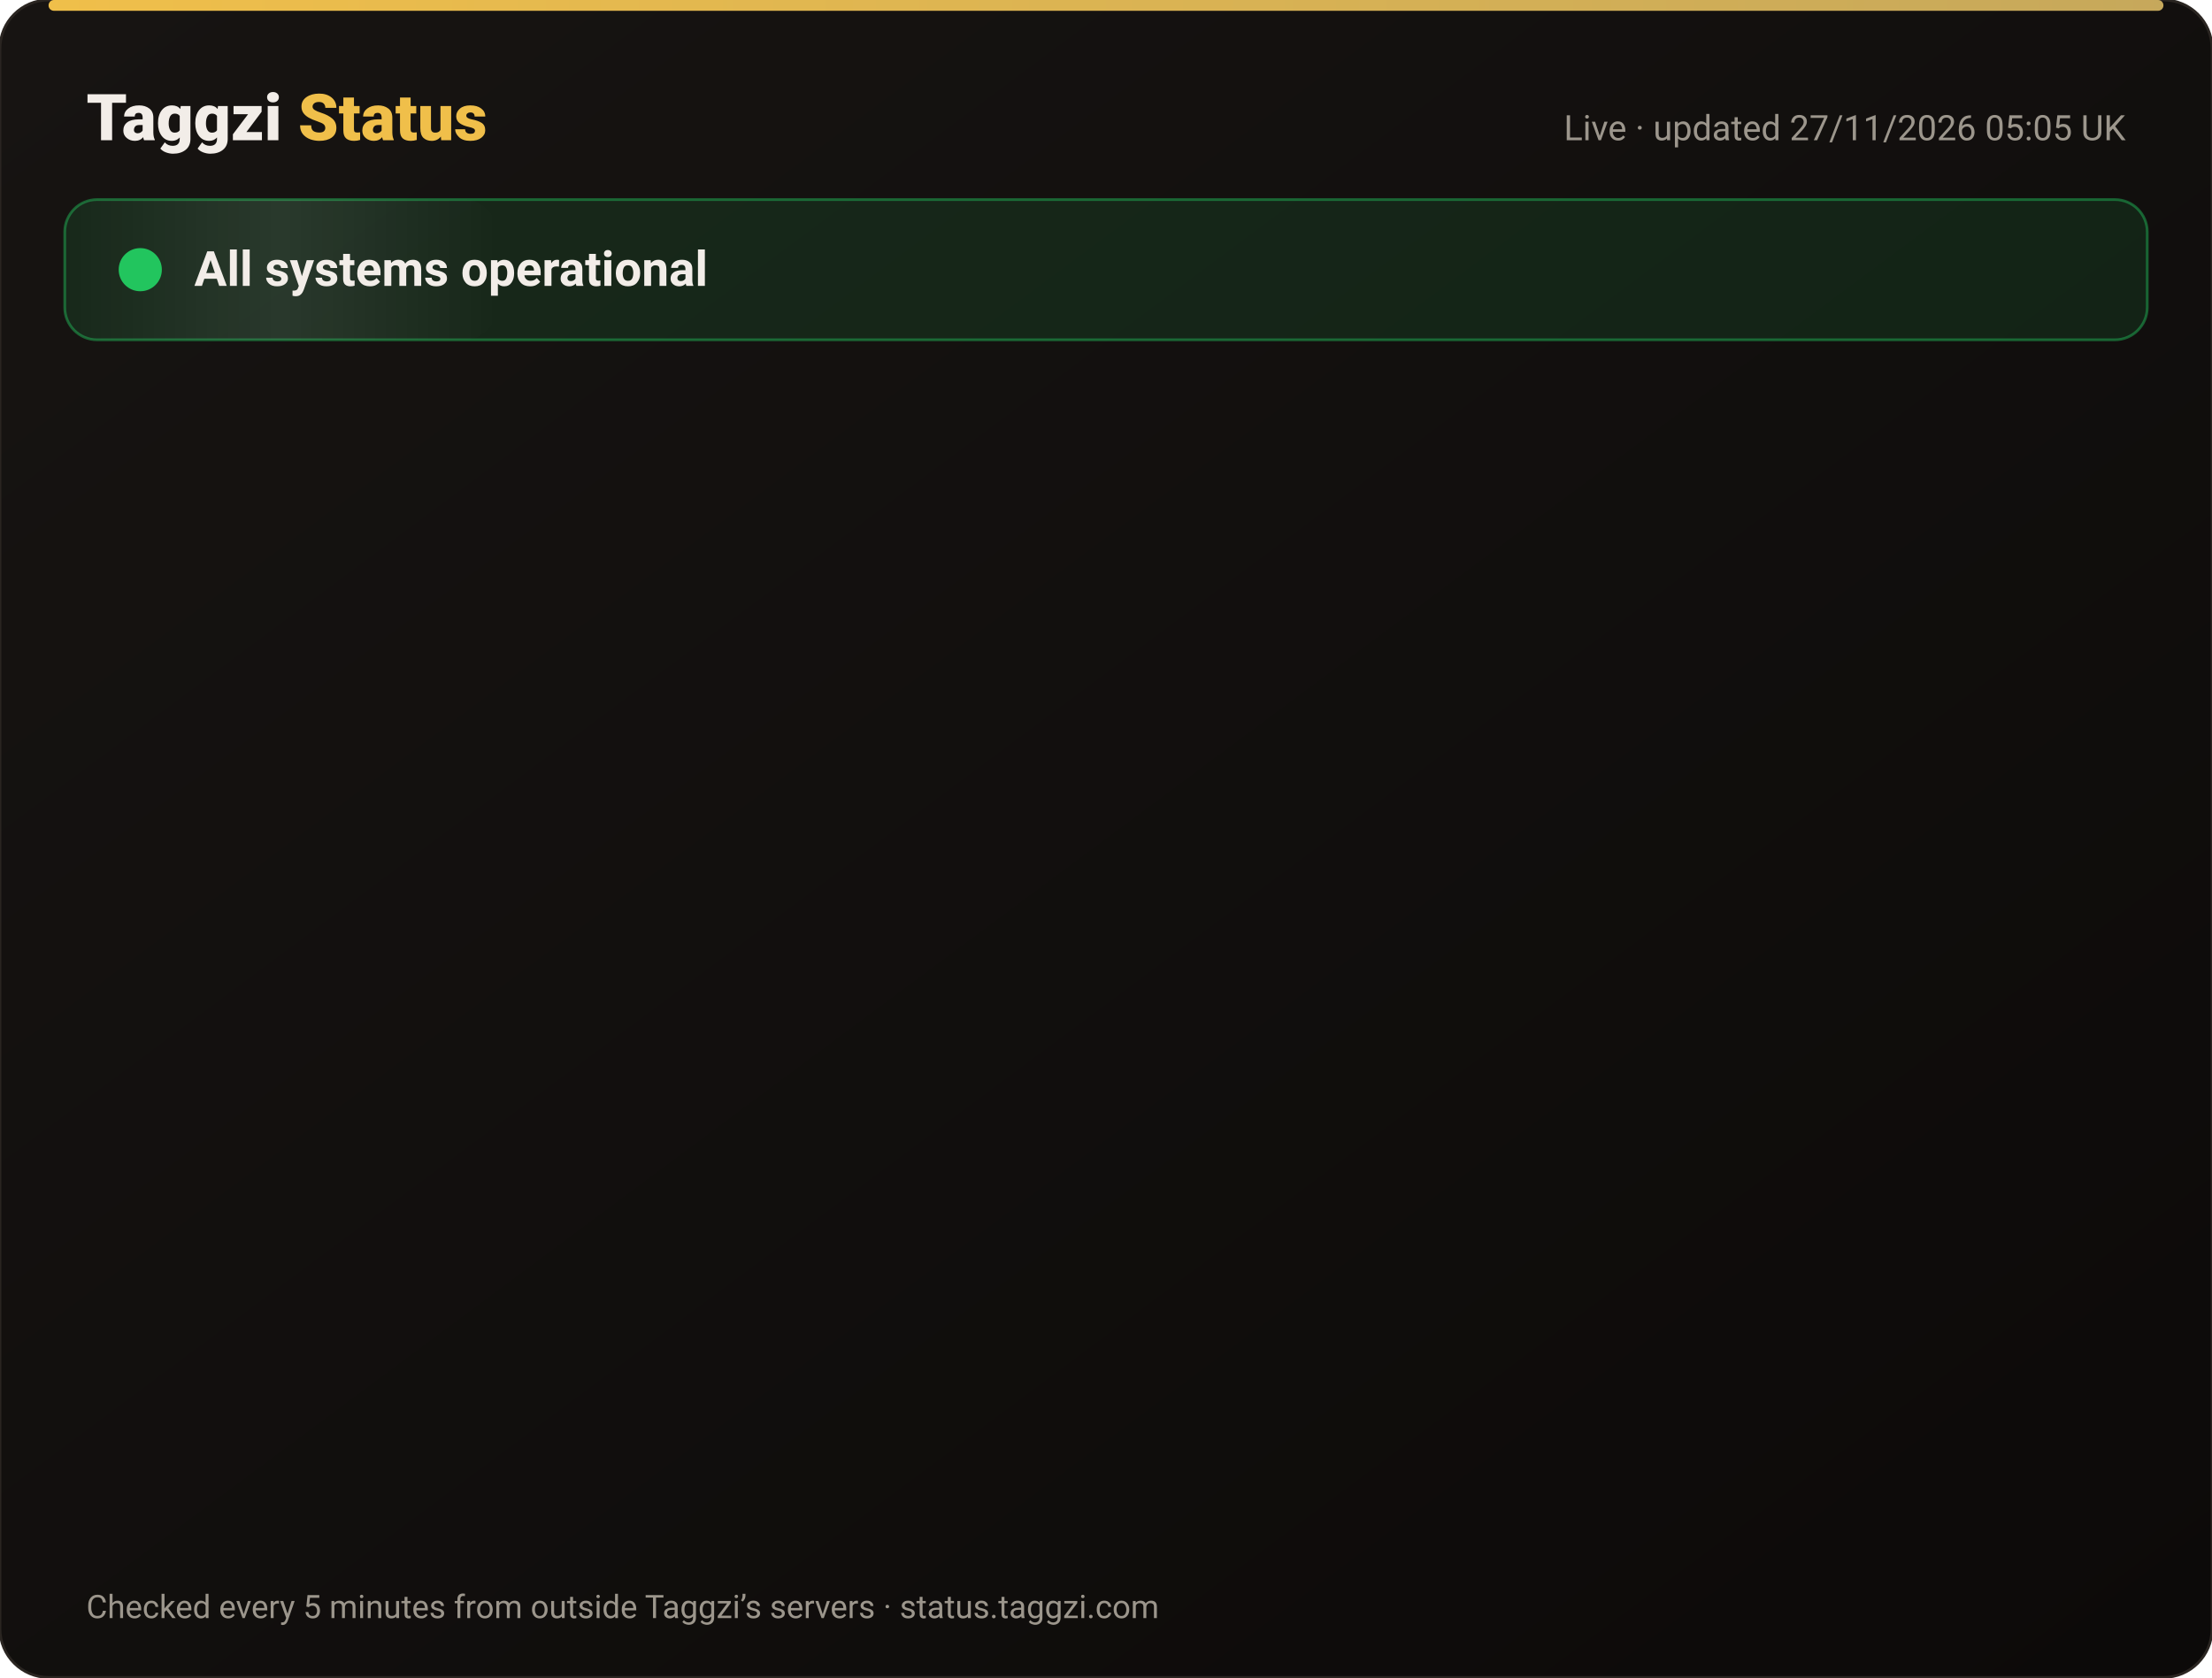
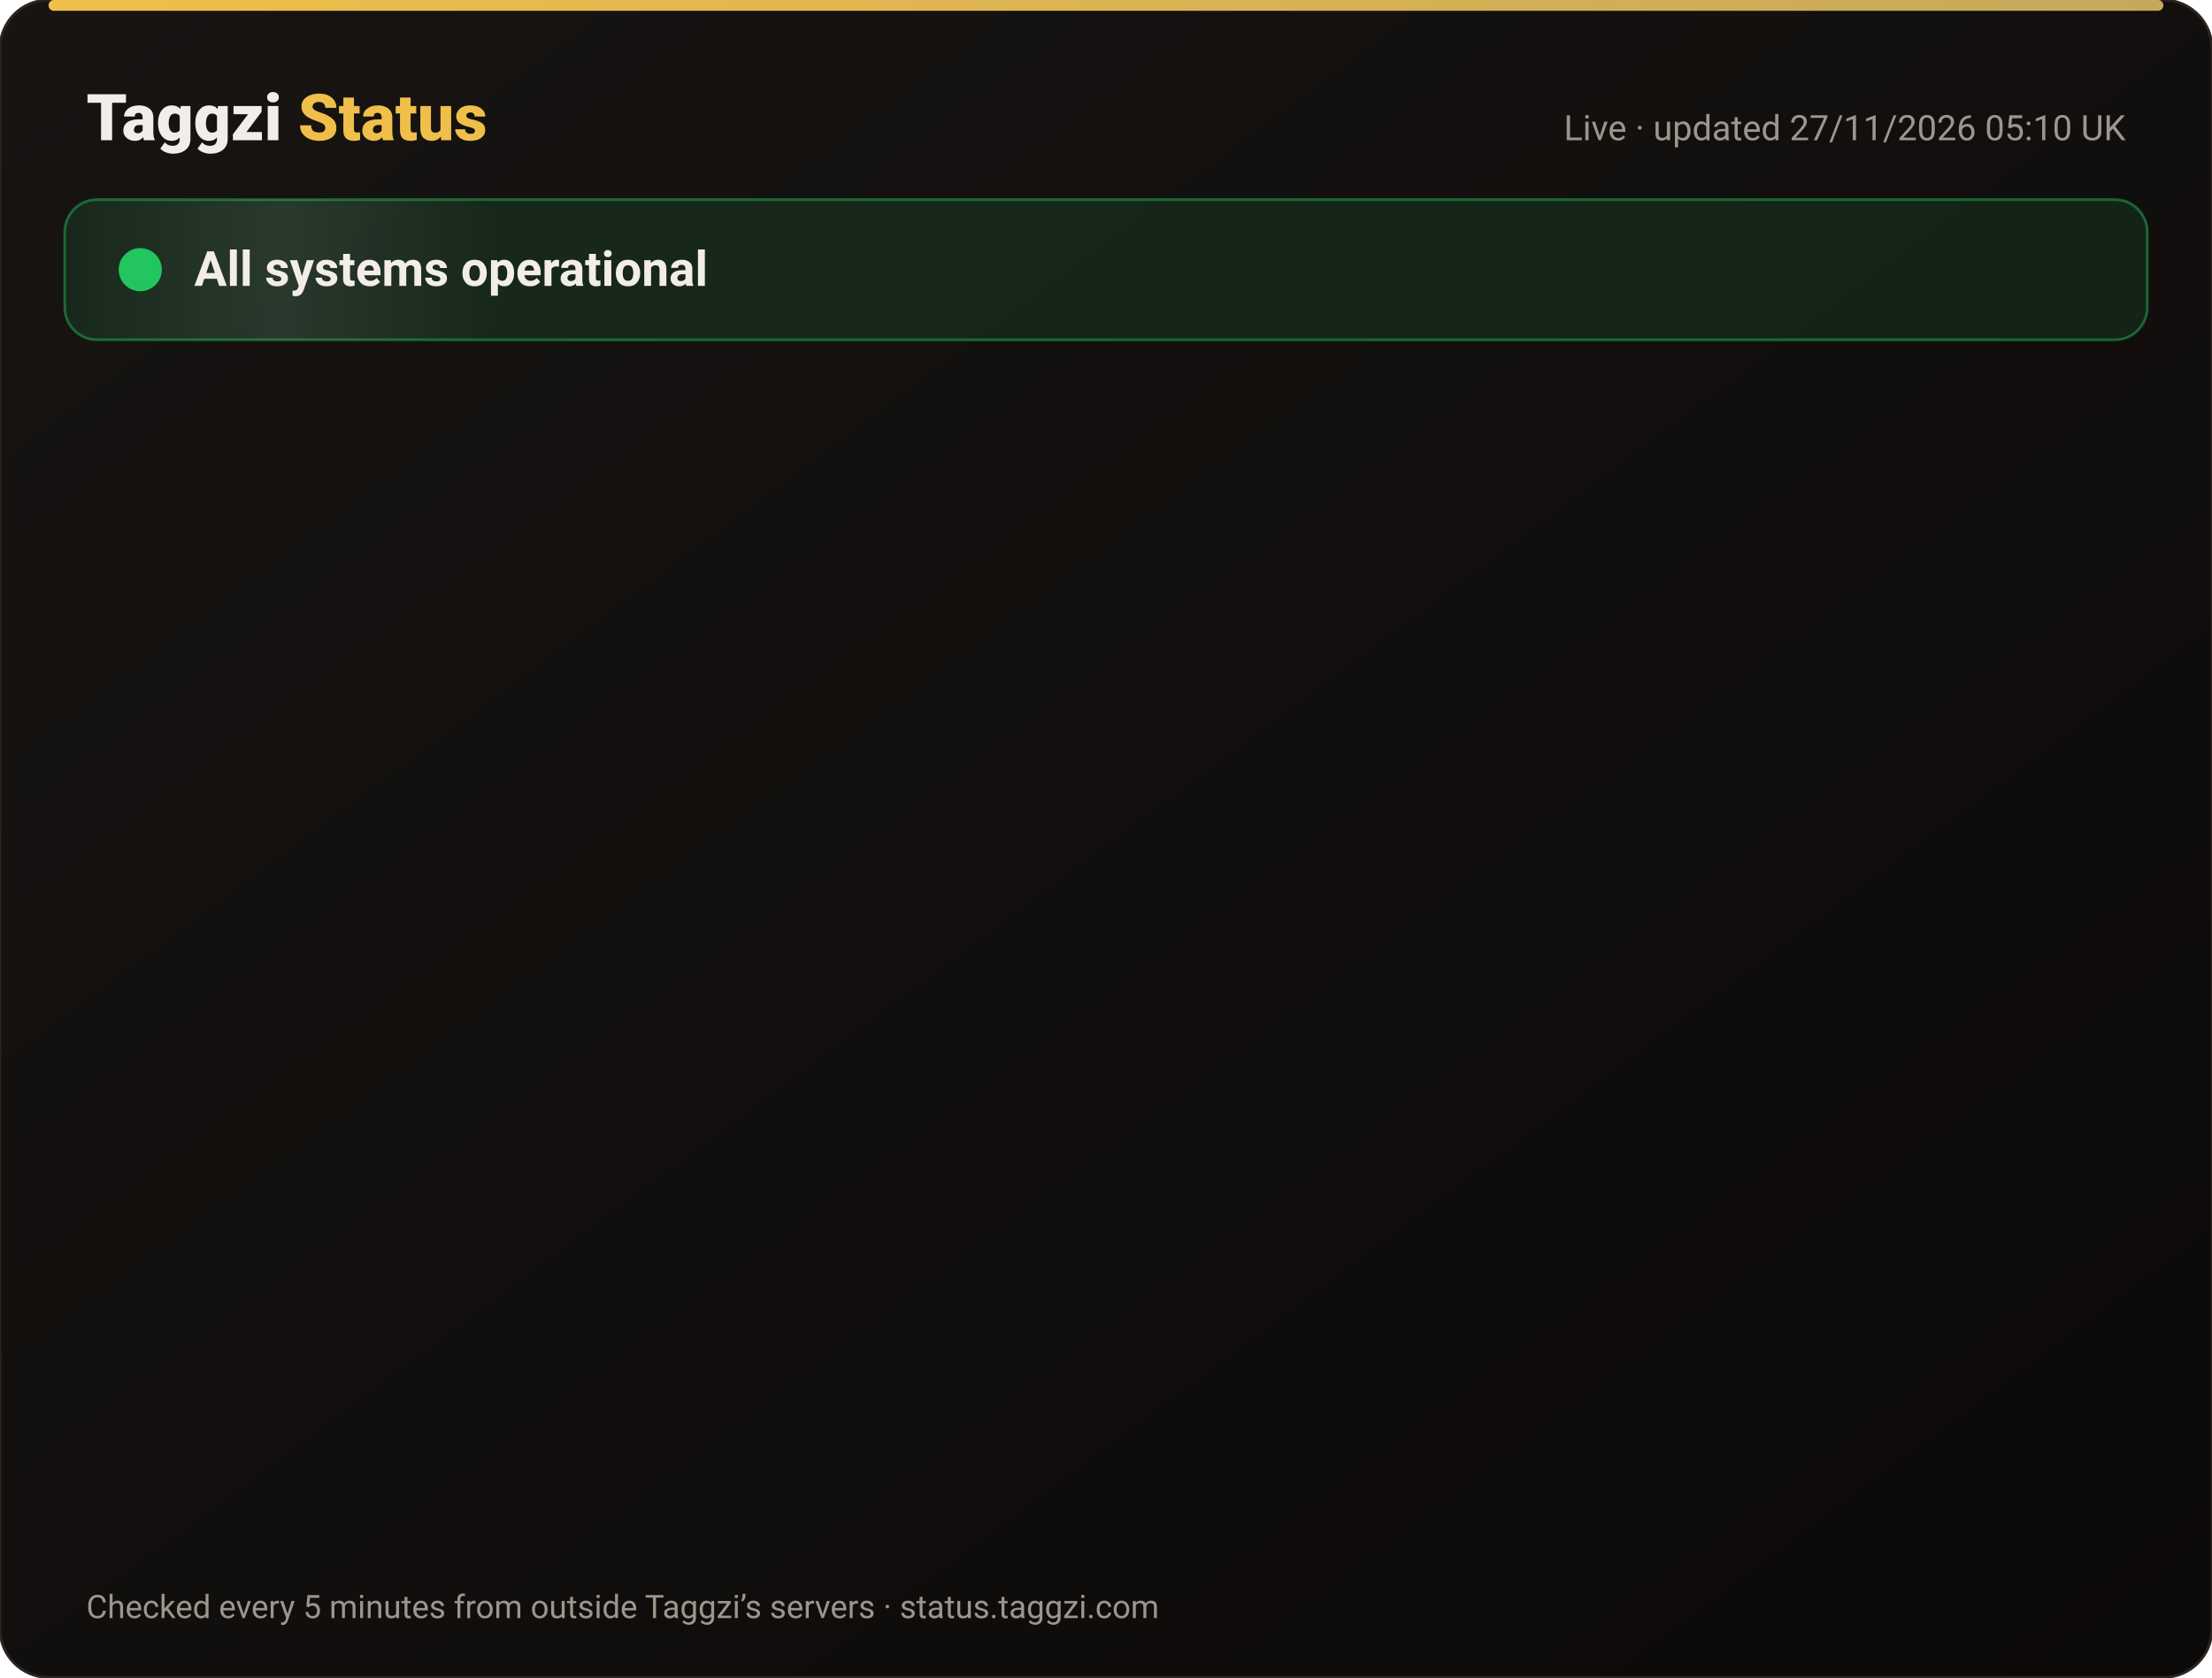
<svg xmlns="http://www.w3.org/2000/svg" width="820" height="622" viewBox="0 0 820 622" font-family="-apple-system,Segoe UI,Roboto,Helvetica,Arial,sans-serif">
  <defs>
    <linearGradient id="bg" x1="0" y1="0" x2="1" y2="1">
      <stop offset="0" stop-color="#171412" />
      <stop offset="1" stop-color="#0C0A09" />
    </linearGradient>
    <linearGradient id="gold" x1="0" x2="1">
      <stop offset="0" stop-color="#F0BF4A" />
      <stop offset="1" stop-color="#c6a85b" />
    </linearGradient>
    <linearGradient id="shine" x1="0" x2="1">
      <stop offset="0" stop-color="#fff" stop-opacity="0" />
      <stop offset=".5" stop-color="#fff" stop-opacity=".08" />
      <stop offset="1" stop-color="#fff" stop-opacity="0" />
    </linearGradient>
  </defs>
  <rect width="820" height="622" rx="18" fill="url(#bg)" stroke="#2a2521" />
  <rect x="18" y="0" width="784" height="4" rx="2" fill="url(#gold)" />
  <text x="32" y="52" font-size="24" font-weight="800" fill="#F2EDE8">Taggzi <tspan fill="#F0BF4A">Status</tspan>
  </text>
-   <text x="788" y="52" font-size="13" fill="#9C968C" text-anchor="end">Live · updated 27/11/2026 05:05 UK</text>
+   <text x="788" y="52" font-size="13" fill="#9C968C" text-anchor="end">Live · updated 27/11/2026 05:10 UK</text>
  <rect x="24" y="74" width="772" height="52" rx="12" fill="#22c55e" fill-opacity=".12" stroke="#22c55e" stroke-opacity=".45" />
  <rect x="24" y="74" width="160" height="52" rx="12" fill="url(#shine)">
    <animate attributeName="x" from="-160" to="820" dur="4s" repeatCount="indefinite" />
  </rect>
  <circle cx="52" cy="100" r="7" fill="#22c55e" />
  <circle cx="52" cy="100" r="7" fill="none" stroke="#22c55e" stroke-width="2">
    <animate attributeName="r" values="7;15;7" dur="2s" repeatCount="indefinite" />
    <animate attributeName="opacity" values=".9;0;.9" dur="2s" repeatCount="indefinite" />
  </circle>
  <text x="72" y="106" font-size="18" font-weight="700" fill="#F2EDE8">All systems operational</text>
  <g opacity="0">
    <animate attributeName="opacity" from="0" to="1" begin="0.00s" dur=".6s" fill="freeze" />
    <line x1="32" y1="188" x2="788" y2="188" stroke="#2a2521" />
    <circle cx="44" cy="166" r="6" fill="#22c55e">
      <animate attributeName="opacity" values="1;.45;1" dur="2.4s" begin="0.00s" repeatCount="indefinite" />
    </circle>
    <text x="62" y="171" font-size="15" font-weight="650" fill="#F2EDE8">Website</text>
    <text x="630" y="171" font-size="13" fill="#9C968C" text-anchor="end">99.98% uptime</text>
    <rect x="648" y="154" width="140" height="24" rx="12" fill="#22c55e" fill-opacity=".14" stroke="#22c55e" stroke-opacity=".5" />
    <text x="718" y="171" font-size="12" font-weight="700" fill="#22c55e" text-anchor="middle">Operational</text>
  </g>
  <g opacity="0">
    <animate attributeName="opacity" from="0" to="1" begin="0.15s" dur=".6s" fill="freeze" />
    <line x1="32" y1="234" x2="788" y2="234" stroke="#2a2521" />
    <circle cx="44" cy="212" r="6" fill="#22c55e">
      <animate attributeName="opacity" values="1;.45;1" dur="2.4s" begin="0.15s" repeatCount="indefinite" />
    </circle>
    <text x="62" y="217" font-size="15" font-weight="650" fill="#F2EDE8">Tag scans</text>
    <text x="630" y="217" font-size="13" fill="#9C968C" text-anchor="end">99.98% uptime</text>
    <rect x="648" y="200" width="140" height="24" rx="12" fill="#22c55e" fill-opacity=".14" stroke="#22c55e" stroke-opacity=".5" />
    <text x="718" y="217" font-size="12" font-weight="700" fill="#22c55e" text-anchor="middle">Operational</text>
  </g>
  <g opacity="0">
    <animate attributeName="opacity" from="0" to="1" begin="0.30s" dur=".6s" fill="freeze" />
    <line x1="32" y1="280" x2="788" y2="280" stroke="#2a2521" />
    <circle cx="44" cy="258" r="6" fill="#22c55e">
      <animate attributeName="opacity" values="1;.45;1" dur="2.4s" begin="0.30s" repeatCount="indefinite" />
    </circle>
    <text x="62" y="263" font-size="15" font-weight="650" fill="#F2EDE8">Manual tag lookup</text>
    <text x="630" y="263" font-size="13" fill="#9C968C" text-anchor="end">99.98% uptime</text>
    <rect x="648" y="246" width="140" height="24" rx="12" fill="#22c55e" fill-opacity=".14" stroke="#22c55e" stroke-opacity=".5" />
    <text x="718" y="263" font-size="12" font-weight="700" fill="#22c55e" text-anchor="middle">Operational</text>
  </g>
  <g opacity="0">
    <animate attributeName="opacity" from="0" to="1" begin="0.45s" dur=".6s" fill="freeze" />
    <line x1="32" y1="326" x2="788" y2="326" stroke="#2a2521" />
    <circle cx="44" cy="304" r="6" fill="#22c55e">
      <animate attributeName="opacity" values="1;.45;1" dur="2.4s" begin="0.45s" repeatCount="indefinite" />
    </circle>
    <text x="62" y="309" font-size="15" font-weight="650" fill="#F2EDE8">App &amp; login</text>
    <text x="630" y="309" font-size="13" fill="#9C968C" text-anchor="end">99.98% uptime</text>
    <rect x="648" y="292" width="140" height="24" rx="12" fill="#22c55e" fill-opacity=".14" stroke="#22c55e" stroke-opacity=".5" />
    <text x="718" y="309" font-size="12" font-weight="700" fill="#22c55e" text-anchor="middle">Operational</text>
  </g>
  <g opacity="0">
    <animate attributeName="opacity" from="0" to="1" begin="0.60s" dur=".6s" fill="freeze" />
    <line x1="32" y1="372" x2="788" y2="372" stroke="#2a2521" />
    <circle cx="44" cy="350" r="6" fill="#22c55e">
      <animate attributeName="opacity" values="1;.45;1" dur="2.4s" begin="0.60s" repeatCount="indefinite" />
    </circle>
    <text x="62" y="355" font-size="15" font-weight="650" fill="#F2EDE8">Community alerts</text>
    <text x="630" y="355" font-size="13" fill="#9C968C" text-anchor="end">99.98% uptime</text>
    <rect x="648" y="338" width="140" height="24" rx="12" fill="#22c55e" fill-opacity=".14" stroke="#22c55e" stroke-opacity=".5" />
    <text x="718" y="355" font-size="12" font-weight="700" fill="#22c55e" text-anchor="middle">Operational</text>
  </g>
  <g opacity="0">
    <animate attributeName="opacity" from="0" to="1" begin="0.75s" dur=".6s" fill="freeze" />
    <line x1="32" y1="418" x2="788" y2="418" stroke="#2a2521" />
    <circle cx="44" cy="396" r="6" fill="#22c55e">
      <animate attributeName="opacity" values="1;.45;1" dur="2.4s" begin="0.75s" repeatCount="indefinite" />
    </circle>
    <text x="62" y="401" font-size="15" font-weight="650" fill="#F2EDE8">Private calling</text>
    <text x="630" y="401" font-size="13" fill="#9C968C" text-anchor="end">99.98% uptime</text>
    <rect x="648" y="384" width="140" height="24" rx="12" fill="#22c55e" fill-opacity=".14" stroke="#22c55e" stroke-opacity=".5" />
    <text x="718" y="401" font-size="12" font-weight="700" fill="#22c55e" text-anchor="middle">Operational</text>
  </g>
  <g opacity="0">
    <animate attributeName="opacity" from="0" to="1" begin="0.90s" dur=".6s" fill="freeze" />
    <line x1="32" y1="464" x2="788" y2="464" stroke="#2a2521" />
    <circle cx="44" cy="442" r="6" fill="#22c55e">
      <animate attributeName="opacity" values="1;.45;1" dur="2.4s" begin="0.90s" repeatCount="indefinite" />
    </circle>
    <text x="62" y="447" font-size="15" font-weight="650" fill="#F2EDE8">Payments</text>
    <text x="630" y="447" font-size="13" fill="#9C968C" text-anchor="end">99.97% uptime</text>
    <rect x="648" y="430" width="140" height="24" rx="12" fill="#22c55e" fill-opacity=".14" stroke="#22c55e" stroke-opacity=".5" />
    <text x="718" y="447" font-size="12" font-weight="700" fill="#22c55e" text-anchor="middle">Operational</text>
  </g>
  <g opacity="0">
    <animate attributeName="opacity" from="0" to="1" begin="1.05s" dur=".6s" fill="freeze" />
    <line x1="32" y1="510" x2="788" y2="510" stroke="#2a2521" />
    <circle cx="44" cy="488" r="6" fill="#22c55e">
      <animate attributeName="opacity" values="1;.45;1" dur="2.4s" begin="1.05s" repeatCount="indefinite" />
    </circle>
    <text x="62" y="493" font-size="15" font-weight="650" fill="#F2EDE8">Email &amp; support</text>
    <text x="630" y="493" font-size="13" fill="#9C968C" text-anchor="end">99.98% uptime</text>
    <rect x="648" y="476" width="140" height="24" rx="12" fill="#22c55e" fill-opacity=".14" stroke="#22c55e" stroke-opacity=".5" />
    <text x="718" y="493" font-size="12" font-weight="700" fill="#22c55e" text-anchor="middle">Operational</text>
  </g>
  <g opacity="0">
    <animate attributeName="opacity" from="0" to="1" begin="1.20s" dur=".6s" fill="freeze" />
    <line x1="32" y1="556" x2="788" y2="556" stroke="#2a2521" />
    <circle cx="44" cy="534" r="6" fill="#22c55e">
      <animate attributeName="opacity" values="1;.45;1" dur="2.4s" begin="1.20s" repeatCount="indefinite" />
    </circle>
    <text x="62" y="539" font-size="15" font-weight="650" fill="#F2EDE8">Secure connection (SSL)</text>
    <text x="630" y="539" font-size="13" fill="#9C968C" text-anchor="end">100.00% uptime</text>
    <rect x="648" y="522" width="140" height="24" rx="12" fill="#22c55e" fill-opacity=".14" stroke="#22c55e" stroke-opacity=".5" />
    <text x="718" y="539" font-size="12" font-weight="700" fill="#22c55e" text-anchor="middle">Operational</text>
  </g>
  <text x="32" y="600" font-size="12" fill="#9C968C">Checked every 5 minutes from outside Taggzi’s servers · status.taggzi.com</text>
</svg>
